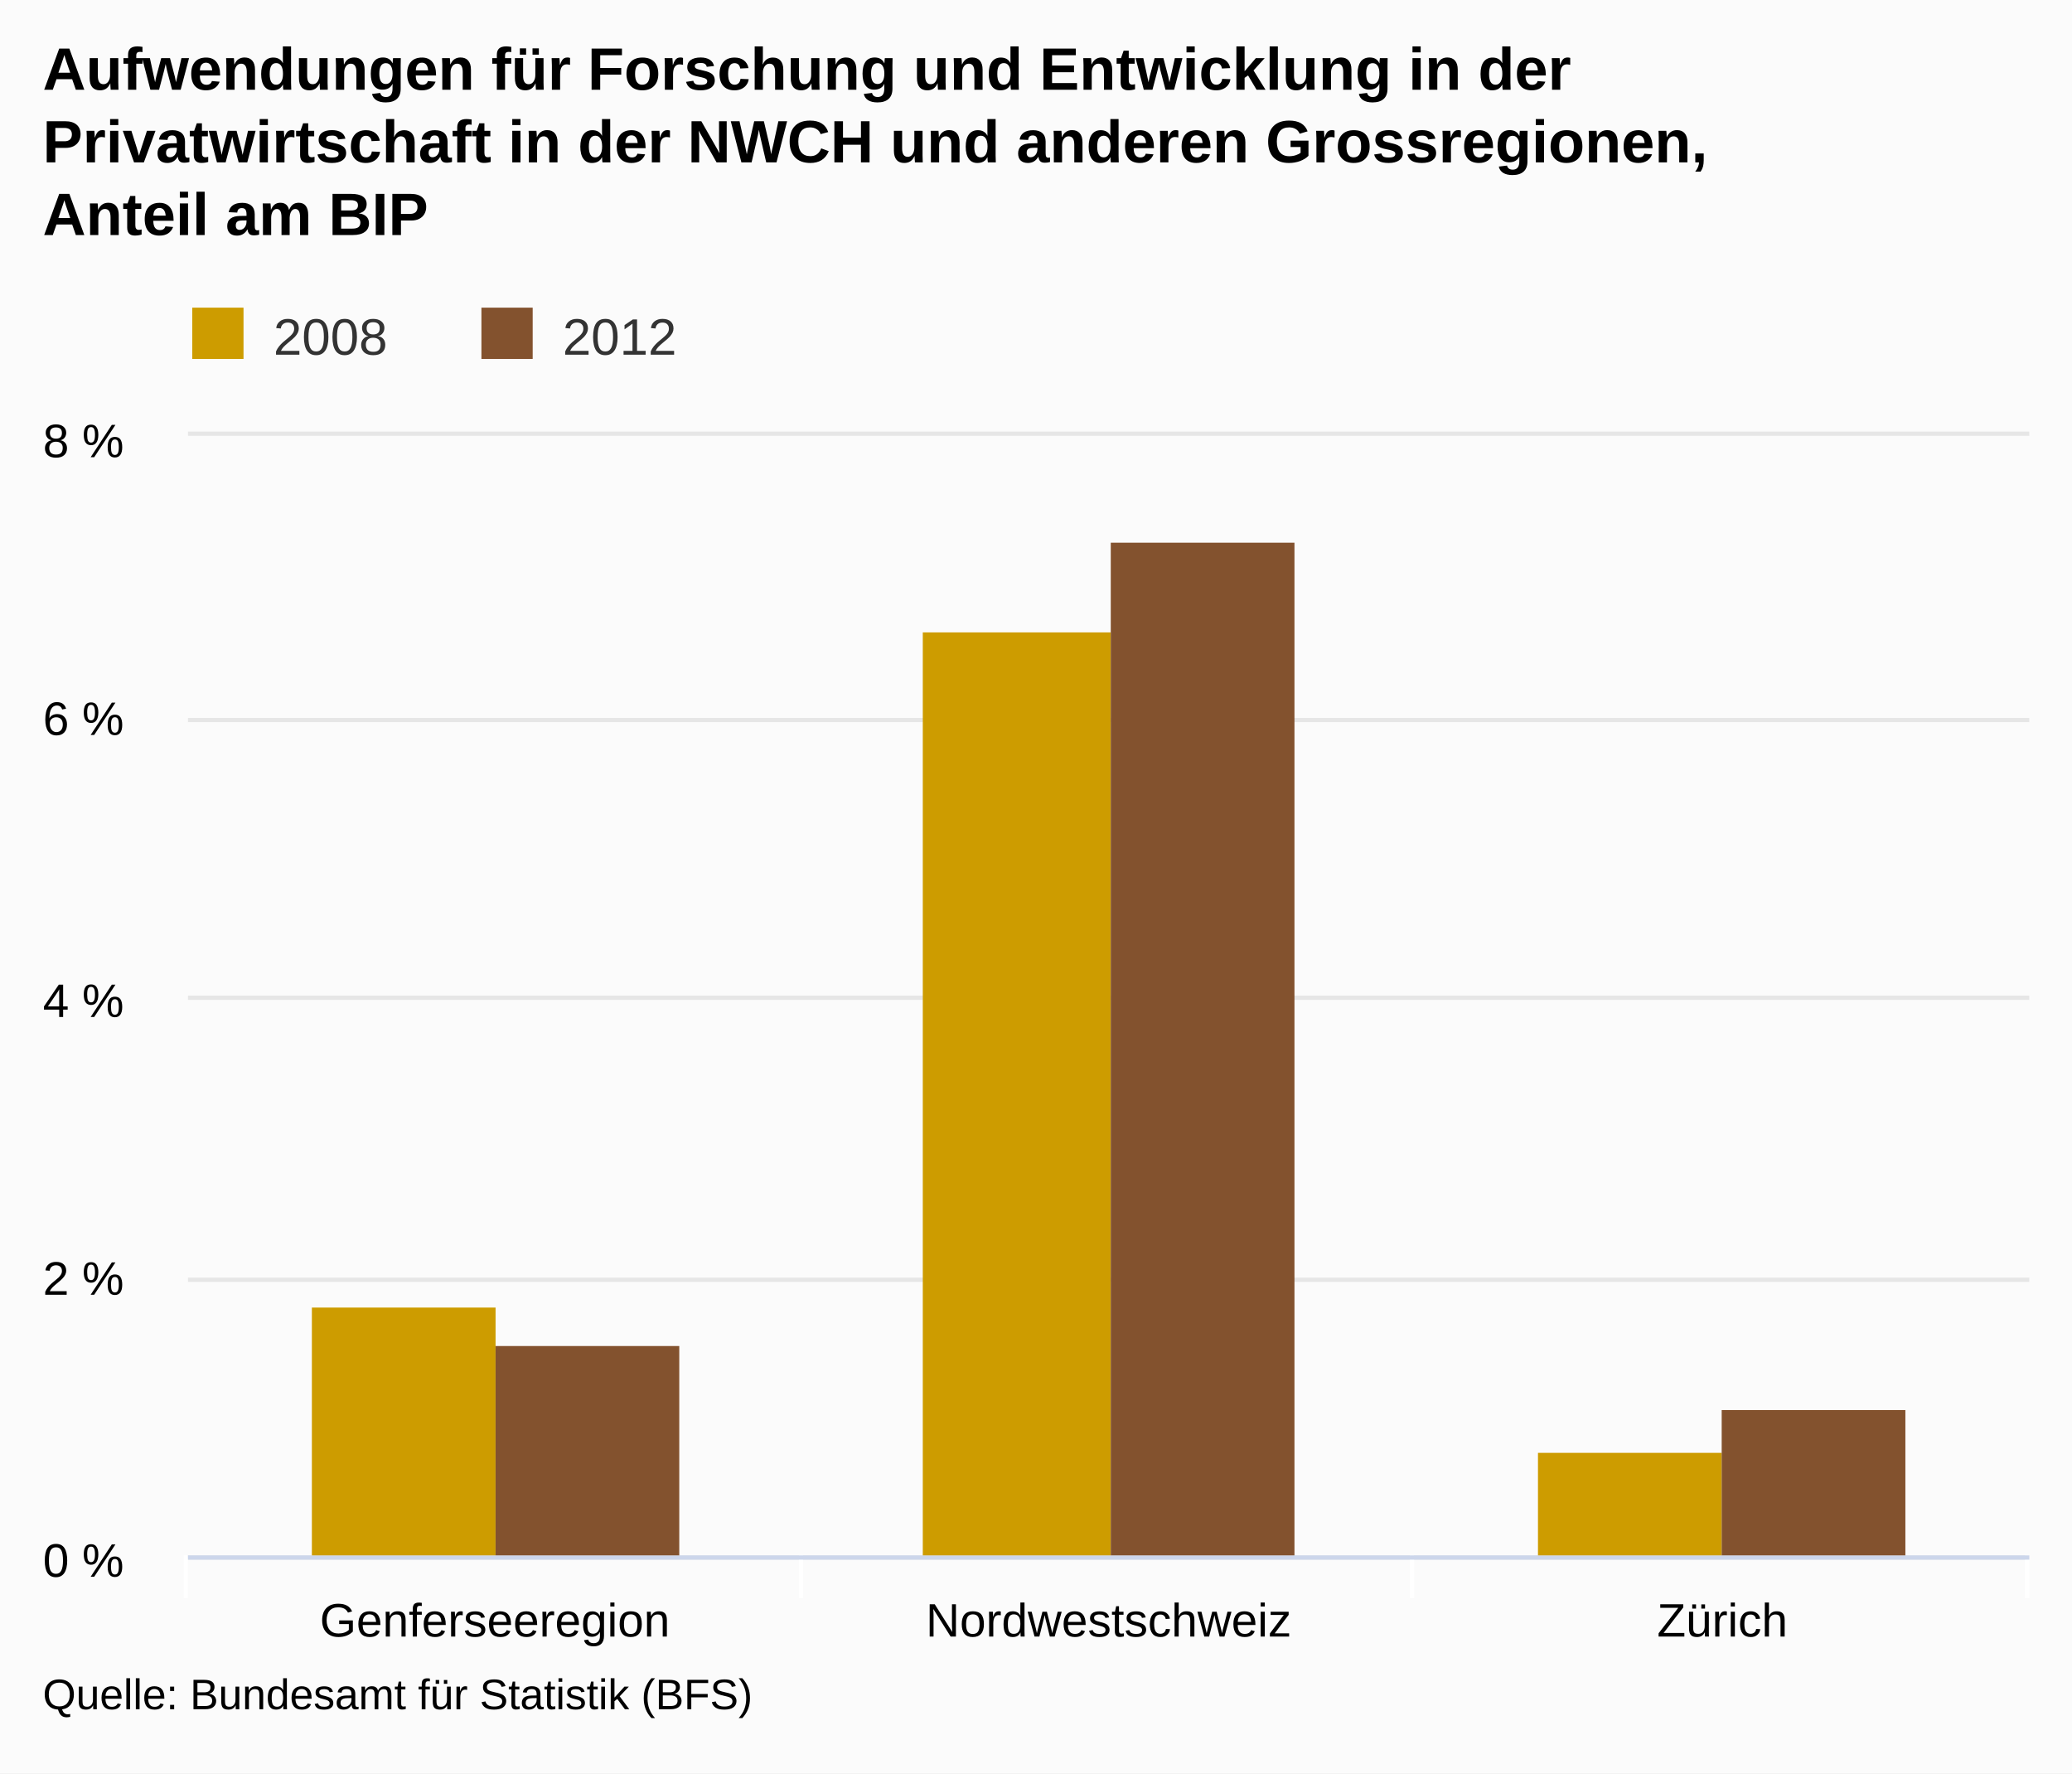
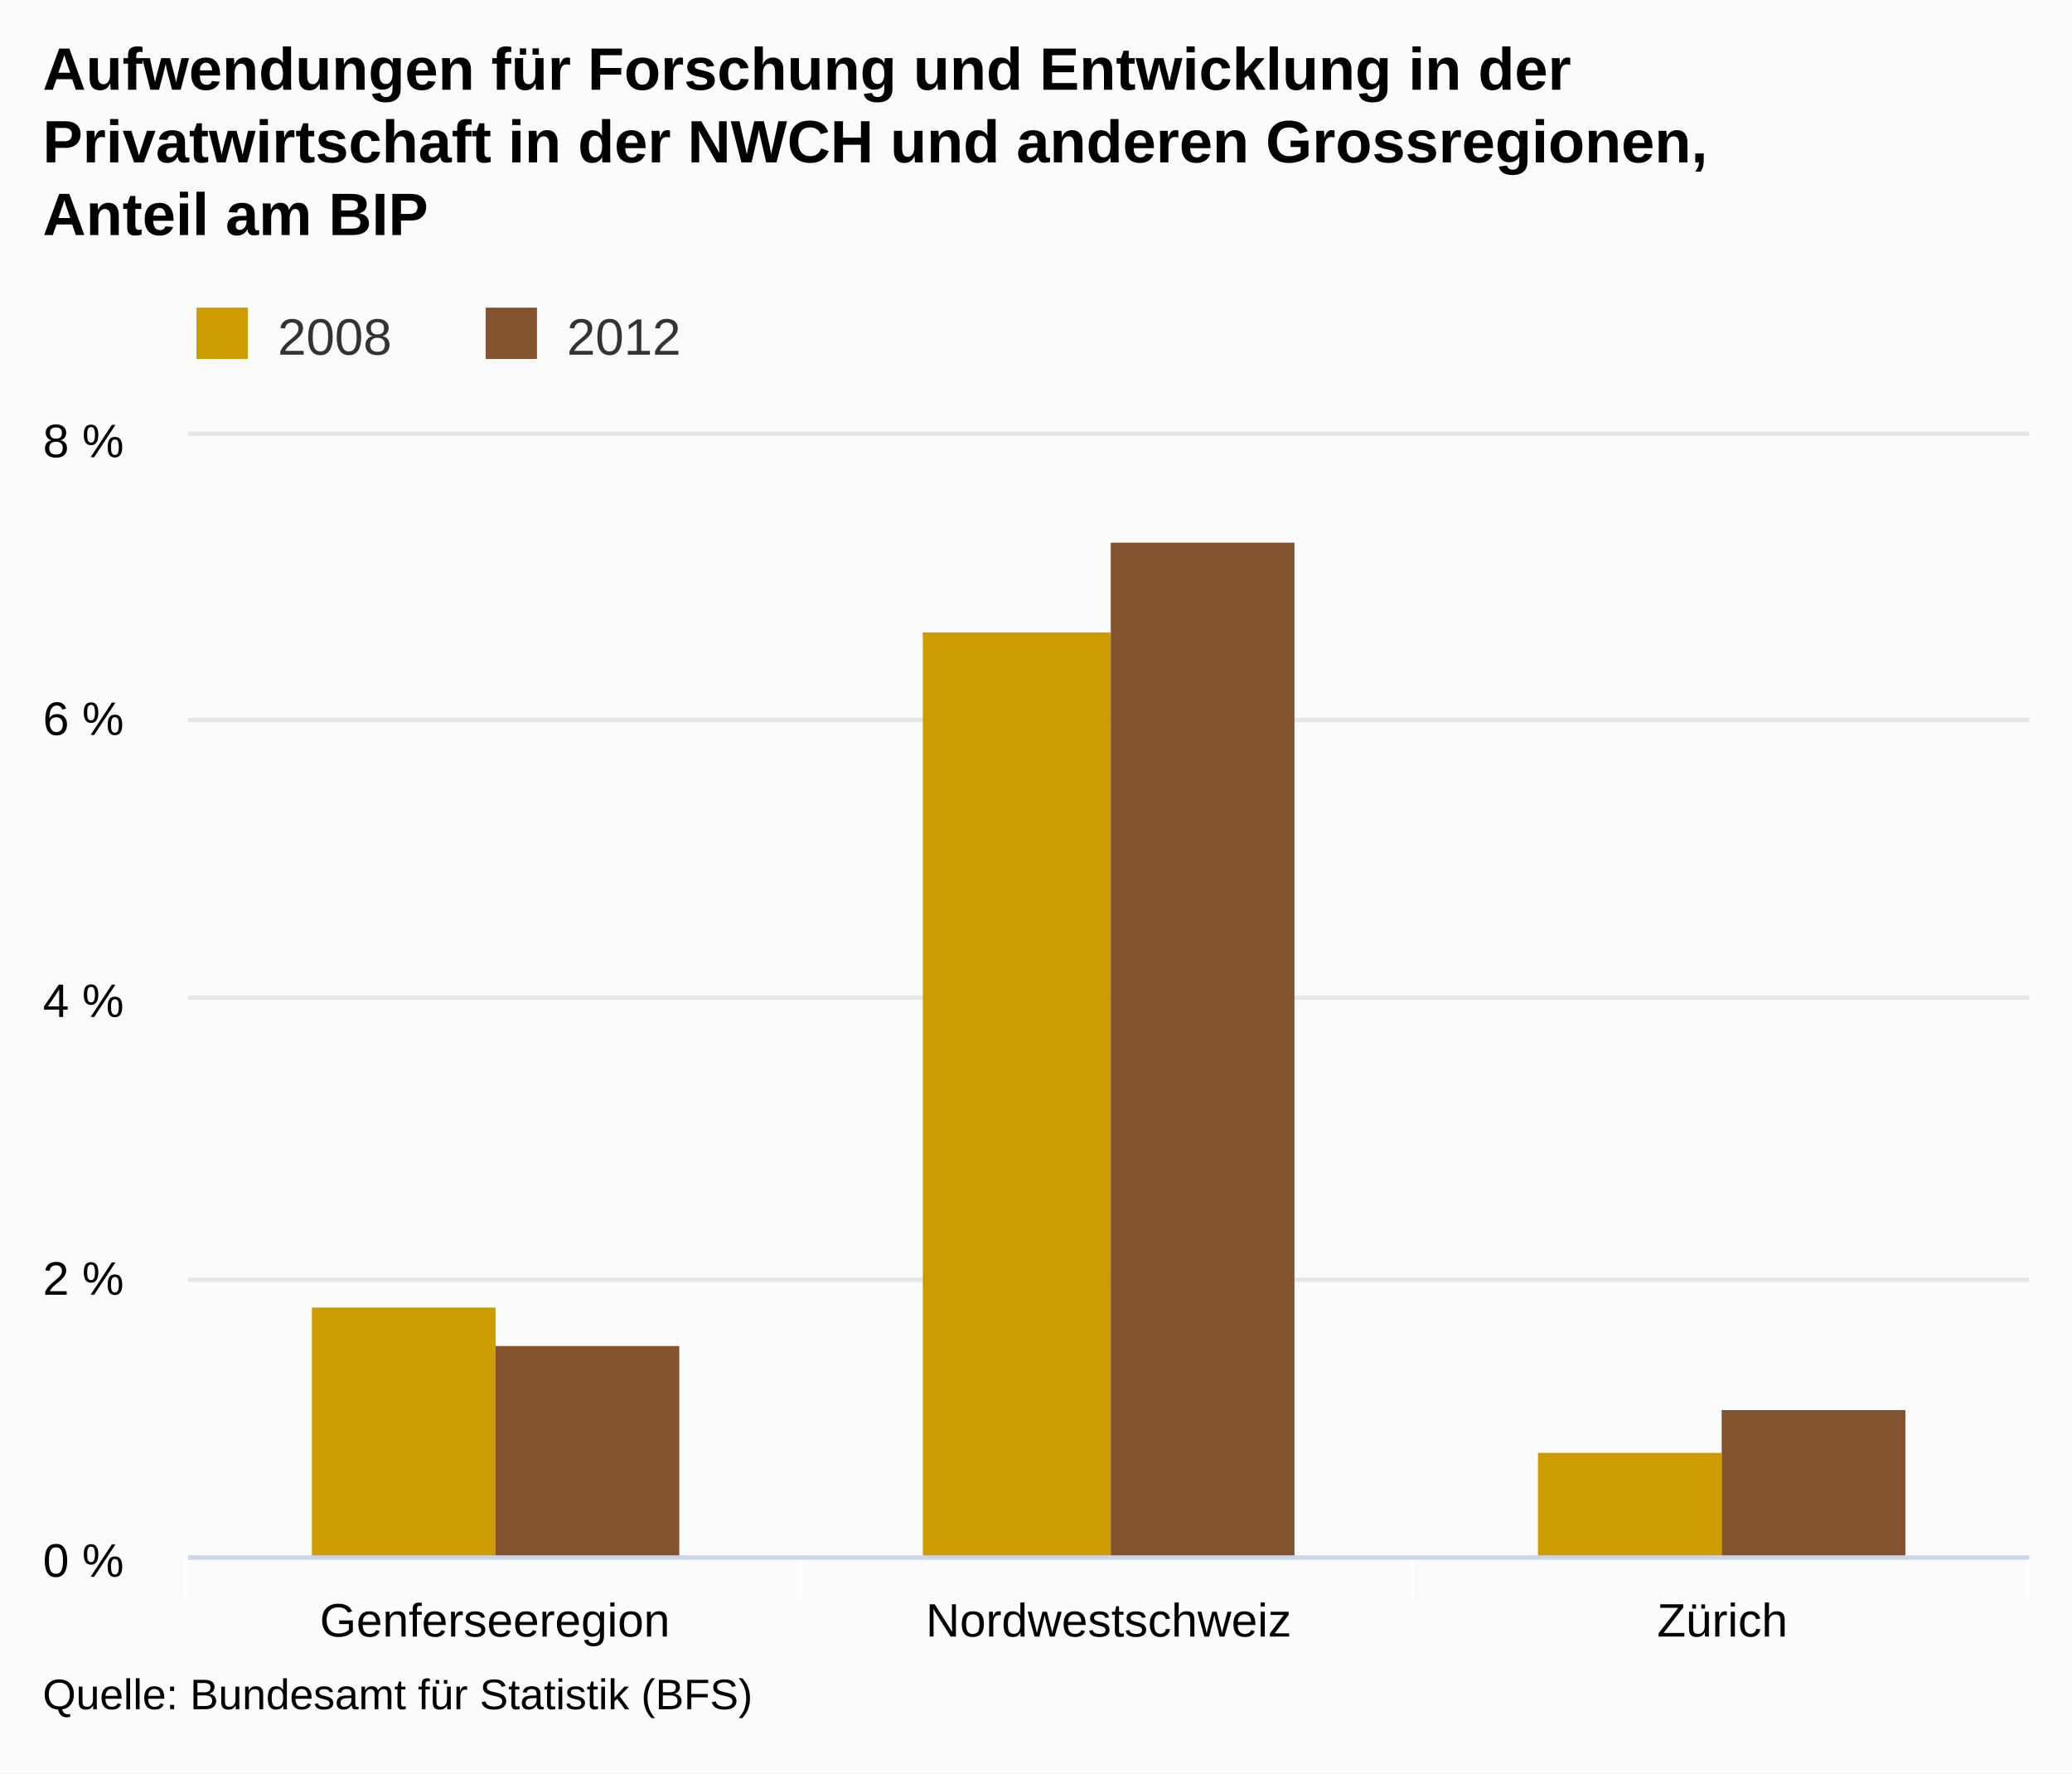
<svg xmlns="http://www.w3.org/2000/svg" version="1.1" class="highcharts-root" style="font-family:arial;font-size:12px;" viewBox="0 0 485 415">
  <defs>
    <clipPath>
      <rect x="0" y="0" width="431" height="262" fill="none" />
    </clipPath>
    <clipPath id="a">
      <rect x="0" y="0" width="431" height="262" fill="none" />
    </clipPath>
  </defs>
  <rect fill="#fbfbfb" class="highcharts-background" x="0" y="0" width="485" height="415" rx="0" ry="0" />
  <rect fill="none" class="highcharts-plot-background" x="44" y="102" width="431" height="262" />
  <g class="highcharts-pane-group" />
  <g class="highcharts-grid highcharts-xaxis-grid ">
    <path fill="none" class="highcharts-grid-line" d="M 187.5 102 L 187.5 364" opacity="1" />
    <path fill="none" class="highcharts-grid-line" d="M 330.5 102 L 330.5 364" opacity="1" />
    <path fill="none" class="highcharts-grid-line" d="M 474.5 102 L 474.5 364" opacity="1" />
    <path fill="none" class="highcharts-grid-line" d="M 43.5 102 L 43.5 364" opacity="1" />
  </g>
  <g class="highcharts-grid highcharts-yaxis-grid ">
    <path fill="none" stroke="#e6e6e6" stroke-width="1" class="highcharts-grid-line" d="M 44 364.5 L 475 364.5" opacity="1" />
    <path fill="none" stroke="#e6e6e6" stroke-width="1" class="highcharts-grid-line" d="M 44 299.5 L 475 299.5" opacity="1" />
    <path fill="none" stroke="#e6e6e6" stroke-width="1" class="highcharts-grid-line" d="M 44 233.5 L 475 233.5" opacity="1" />
    <path fill="none" stroke="#e6e6e6" stroke-width="1" class="highcharts-grid-line" d="M 44 168.5 L 475 168.5" opacity="1" />
    <path fill="none" stroke="#e6e6e6" stroke-width="1" class="highcharts-grid-line" d="M 44 101.5 L 475 101.5" opacity="1" />
  </g>
  <rect fill="none" class="highcharts-plot-border" x="44" y="102" width="431" height="262" />
  <g class="highcharts-axis highcharts-xaxis ">
    <path fill="none" class="highcharts-tick" stroke="#FFFFFF" stroke-width="1" d="M 187.5 364 L 187.5 374" opacity="1" />
    <path fill="none" class="highcharts-tick" stroke="#FFFFFF" stroke-width="1" d="M 330.5 364 L 330.5 374" opacity="1" />
    <path fill="none" class="highcharts-tick" stroke="#FFFFFF" stroke-width="1" d="M 474.5 364 L 474.5 374" opacity="1" />
    <path fill="none" class="highcharts-tick" stroke="#FFFFFF" stroke-width="1" d="M 43.5 364 L 43.5 374" opacity="1" />
    <path fill="none" class="highcharts-axis-line" stroke="#ccd6eb" stroke-width="1" d="M 44 364.5 L 475 364.5" />
  </g>
  <g class="highcharts-axis highcharts-yaxis ">
    <path fill="none" class="highcharts-axis-line" d="M 44 102 L 44 364" />
  </g>
  <g class="highcharts-series-group">
    <g class="highcharts-series highcharts-series-0 highcharts-column-series highcharts-color-undefined " transform="translate(44,102) scale(1 1)" clip-path="url(#a)">
      <rect x="29" y="204" width="43" height="59" fill="#CD9C00" class="highcharts-point" />
      <rect x="172" y="46" width="44" height="217" fill="#CD9C00" class="highcharts-point" />
      <rect x="316" y="238" width="43" height="25" fill="#CD9C00" class="highcharts-point" />
    </g>
    <g class="highcharts-markers highcharts-series-0 highcharts-column-series highcharts-color-undefined " transform="translate(44,102) scale(1 1)" clip-path="none" />
    <g class="highcharts-series highcharts-series-1 highcharts-column-series highcharts-color-undefined " transform="translate(44,102) scale(1 1)" clip-path="url(#a)">
      <rect x="72" y="213" width="43" height="50" fill="#83522E" class="highcharts-point" />
      <rect x="216" y="25" width="43" height="238" fill="#83522E" class="highcharts-point" />
      <rect x="359" y="228" width="43" height="35" fill="#83522E" class="highcharts-point" />
    </g>
    <g class="highcharts-markers highcharts-series-1 highcharts-column-series highcharts-color-undefined " transform="translate(44,102) scale(1 1)" clip-path="none" />
  </g>
  <text x="10" text-anchor="start" class="highcharts-title" style="color:#000000;font-size:14px;font-weight:bold;fill:#000000;" y="21">
    <tspan>Aufwendungen für Forschung und Entwicklung in der</tspan>
    <tspan dy="17" x="10">Privatwirtschaft in der NWCH und anderen Grossregionen,</tspan>
    <tspan dy="17" x="10">Anteil am BIP</tspan>
  </text>
-   <g class="highcharts-legend" transform="translate(35,65)">
+   <g class="highcharts-legend" transform="translate(36,65)">
    <rect fill="none" class="highcharts-legend-box" rx="0" ry="0" x="0" y="0" width="131" height="25" visibility="visible" />
    <g>
      <g>
        <g class="highcharts-legend-item highcharts-column-series highcharts-color-undefined highcharts-series-0" transform="translate(8,3)">
          <text x="21" style="color:#333333;font-size:12px;font-weight:normal;cursor:pointer;fill:#333333;" text-anchor="start" y="15">
            <tspan>2008</tspan>
          </text>
          <rect x="2" y="4" width="12" height="12" fill="#CD9C00" class="highcharts-point" />
        </g>
        <g class="highcharts-legend-item highcharts-column-series highcharts-color-undefined highcharts-series-1" transform="translate(75.6875,3)">
          <text x="21" y="15" style="color:#333333;font-size:12px;font-weight:normal;cursor:pointer;fill:#333333;" text-anchor="start">
            <tspan>2012</tspan>
          </text>
          <rect x="2" y="4" width="12" height="12" fill="#83522E" class="highcharts-point" />
        </g>
      </g>
    </g>
  </g>
  <g class="highcharts-axis-labels highcharts-xaxis-labels ">
    <text x="115.833" style="color:#000000;cursor:default;font-size:11px;fill:#000000;" text-anchor="middle" transform="translate(0,0)" y="383" opacity="1">
      Genferseeregion
    </text>
    <text x="259.5" style="color:#000000;cursor:default;font-size:11px;fill:#000000;" text-anchor="middle" transform="translate(0,0)" y="383" opacity="1">
      Nordwestschweiz
    </text>
    <text x="403.167" style="color:#000000;cursor:default;font-size:11px;fill:#000000;" text-anchor="middle" transform="translate(0,0)" y="383" opacity="1">
      Zürich
    </text>
  </g>
  <g class="highcharts-axis-labels highcharts-yaxis-labels ">
    <text x="29" style="color:#000000;cursor:default;font-size:11px;fill:#000000;" text-anchor="end" transform="translate(0,0)" y="369" opacity="1">
      <tspan>0 %</tspan>
    </text>
    <text x="29" style="color:#000000;cursor:default;font-size:11px;fill:#000000;" text-anchor="end" transform="translate(0,0)" y="303" opacity="1">
      <tspan>2 %</tspan>
    </text>
    <text x="29" style="color:#000000;cursor:default;font-size:11px;fill:#000000;" text-anchor="end" transform="translate(0,0)" y="238" opacity="1">
      <tspan>4 %</tspan>
    </text>
    <text x="29" style="color:#000000;cursor:default;font-size:11px;fill:#000000;" text-anchor="end" transform="translate(0,0)" y="172" opacity="1">
      <tspan>6 %</tspan>
    </text>
    <text x="29" style="color:#000000;cursor:default;font-size:11px;fill:#000000;" text-anchor="end" transform="translate(0,0)" y="107" opacity="1">
      <tspan>8 %</tspan>
    </text>
  </g>
  <text x="10" class="highcharts-credits" text-anchor="start" style="cursor:default;color:#000000;font-size:10px;fill:#000000;" y="400">
    <tspan>Quelle: Bundesamt für Statistik (BFS)</tspan>
  </text>
</svg>
